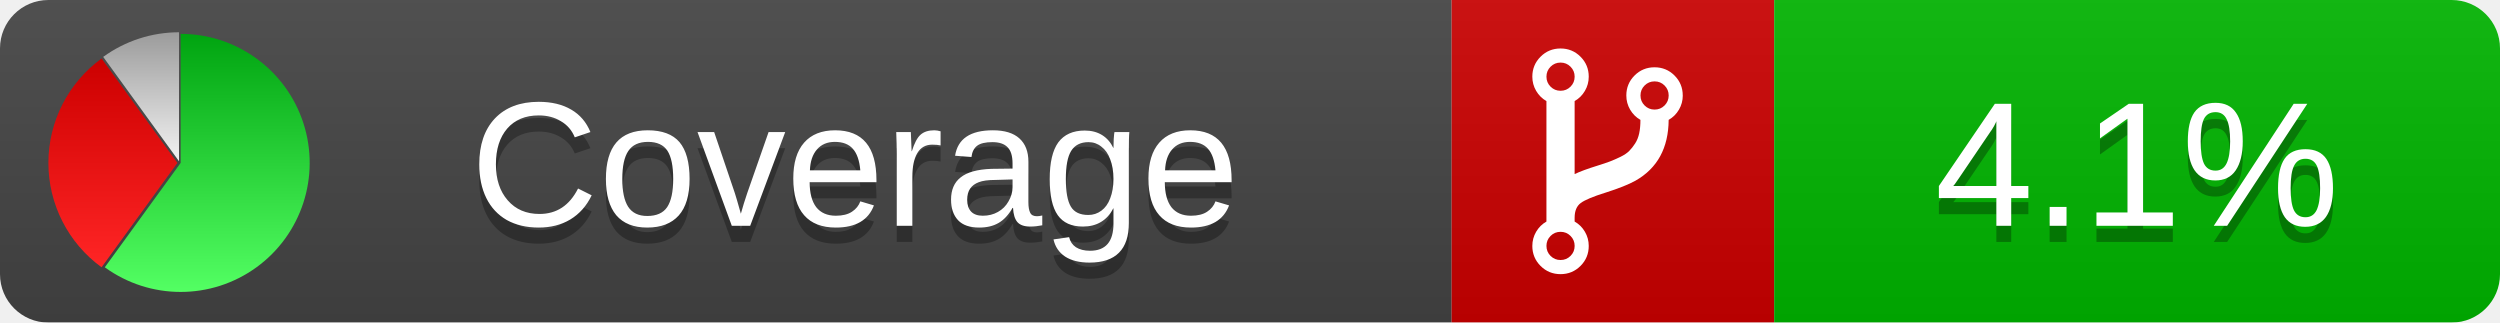
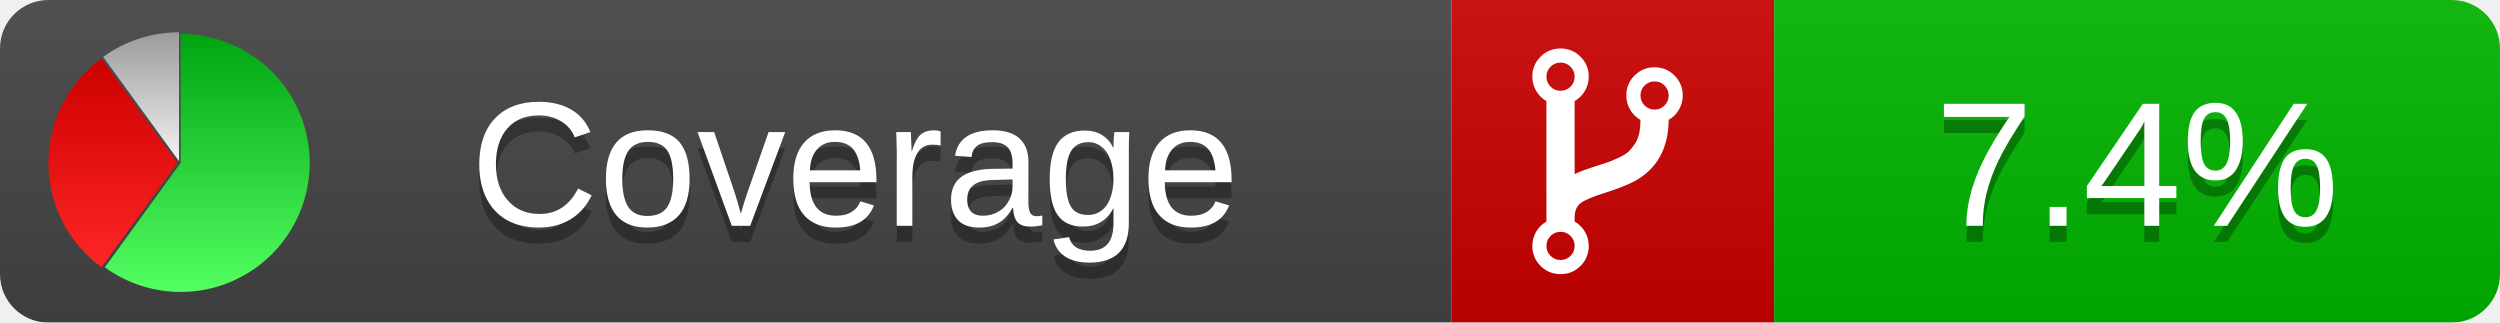
<svg xmlns="http://www.w3.org/2000/svg" xmlns:xlink="http://www.w3.org/1999/xlink" width="155" height="20">
  <style type="text/css">
          
            @keyframes fadeout {
              0 % { visibility: visible; opacity: 1; }
              40% { visibility: visible; opacity: 1; }
              50% { visibility: hidden; opacity: 0; }
              90% { visibility: hidden; opacity: 0; }
              100% { visibility: visible; opacity: 1; }
            }
            @keyframes fadein {
              0% { visibility: hidden; opacity: 0; }
              40% { visibility: hidden; opacity: 0; }
              50% { visibility: visible; opacity: 1; }
              90% { visibility: visible; opacity: 1; }
              100% { visibility: hidden; opacity: 0; }
            }
            .linecoverage {
                animation-duration: 10s;
                animation-name: fadeout;
                animation-iteration-count: infinite;
            }
            .branchcoverage {
                animation-duration: 10s;
                animation-name: fadein;
                animation-iteration-count: infinite;
            }
          
    </style>
  <defs>
    <linearGradient id="gradient" x2="0" y2="100%">
      <stop offset="0" stop-color="#bbb" stop-opacity=".1" />
      <stop offset="1" stop-opacity=".1" />
    </linearGradient>
    <linearGradient id="green" x2="0" y2="100%">
      <stop offset="0" stop-color="#00A410" />
      <stop offset="1" stop-color="#53FF63" />
    </linearGradient>
    <linearGradient id="red" x2="0" y2="100%">
      <stop offset="0" stop-color="#C00" />
      <stop offset="1" stop-color="#FF2525" />
    </linearGradient>
    <linearGradient id="gray" x2="0" y2="100%">
      <stop offset="0" stop-color="#9B9B9B" />
      <stop offset="1" stop-color="#F3F3F3" />
    </linearGradient>
    <mask id="mask">
      <rect width="155" height="20" rx="3" fill="#fff" />
    </mask>
    <g id="icon">
      <path style="fill:url(#green);" d="M205,202.5 l0,-200 a200,200 0 1,1 -117.558,361.803 z" />
      <path style="fill:url(#red);" d="M200,202.5 l-117.558,161.803 a200,200 0 0,1 0,-323.607 z" />
      <path style="fill:url(#gray);" d="M202.5,200 l-117.558,-161.803 a200,200 0 0,1 117.558,-38.196 z" />
    </g>
  </defs>
  <g mask="url(#mask)">
    <rect x="0" y="0" width="90" height="20" fill="#444" />
    <rect x="90" y="0" width="20" height="20" fill="#c00" />
    <rect x="110" y="0" width="45" height="20" fill="#00B600" />
    <rect x="0" y="0" width="155" height="20" fill="url(#gradient)" />
  </g>
  <g>
    <path class="" fill="#fff" d="m 97.628,15.247 q 0,-0.364 -0.255,-0.619 -0.255,-0.255 -0.619,-0.255 -0.364,0 -0.619,0.255 -0.255,0.255 -0.255,0.619 0,0.364 0.255,0.619 0.255,0.255 0.619,0.255 0.364,0 0.619,-0.255 0.255,-0.255 0.255,-0.619 z m 0,-10.493 q 0,-0.364 -0.255,-0.619 -0.255,-0.255 -0.619,-0.255 -0.364,0 -0.619,0.255 -0.255,0.255 -0.255,0.619 0,0.364 0.255,0.619 0.255,0.255 0.619,0.255 0.364,0 0.619,-0.255 0.255,-0.255 0.255,-0.619 z m 5.83,1.166 q 0,-0.364 -0.255,-0.619 -0.255,-0.255 -0.619,-0.255 -0.364,0 -0.619,0.255 -0.255,0.255 -0.255,0.619 0,0.364 0.255,0.619 0.255,0.255 0.619,0.255 0.364,0 0.619,-0.255 0.255,-0.255 0.255,-0.619 z m 0.874,0 q 0,0.474 -0.237,0.879 -0.237,0.405 -0.638,0.633 -0.018,2.614 -2.059,3.771 -0.619,0.346 -1.849,0.738 -1.166,0.364 -1.544,0.647 -0.378,0.282 -0.378,0.911 l 0,0.237 q 0.401,0.228 0.638,0.633 0.237,0.405 0.237,0.879 0,0.729 -0.51,1.239 -0.51,0.51 -1.239,0.51 -0.729,0 -1.239,-0.51 -0.51,-0.51 -0.51,-1.239 0,-0.474 0.237,-0.879 0.237,-0.405 0.638,-0.633 l 0,-7.469 q -0.401,-0.228 -0.638,-0.633 -0.237,-0.405 -0.237,-0.879 0,-0.729 0.51,-1.239 0.51,-0.51 1.239,-0.51 0.729,0 1.239,0.51 0.51,0.51 0.51,1.239 0,0.474 -0.237,0.879 -0.237,0.405 -0.638,0.633 l 0,4.527 q 0.492,-0.237 1.403,-0.519 0.501,-0.155 0.797,-0.269 0.296,-0.114 0.642,-0.282 0.346,-0.169 0.537,-0.36 0.191,-0.191 0.369,-0.465 0.178,-0.273 0.255,-0.633 0.077,-0.36 0.077,-0.833 -0.401,-0.228 -0.638,-0.633 -0.237,-0.405 -0.237,-0.879 0,-0.729 0.51,-1.239 0.51,-0.51 1.239,-0.51 0.729,0 1.239,0.51 0.51,0.51 0.51,1.239 z" />
  </g>
  <g fill="#fff" text-anchor="middle" font-family="Verdana,Arial,Geneva,sans-serif" font-size="11">
    <a xlink:href="https://github.com/danielpalme/ReportGenerator" target="_top">
      <use xlink:href="#icon" transform="translate(3,2) scale(.04)" />
    </a>
    <text x="53" y="15" fill="#010101" fill-opacity=".3">Coverage</text>
    <text x="53" y="14" fill="#fff">Coverage</text>
-     <text class="" x="132.5" y="15" fill="#010101" fill-opacity=".3">4.1%</text>
-     <text class="" x="132.5" y="14">4.1%</text>
+     <text class="" x="132.5" y="15" fill="#010101" fill-opacity=".3">7.4%</text>
+     <text class="" x="132.5" y="14">7.4%</text>
  </g>
  <g>
    <rect class="" x="90" y="0" width="65" height="20" fill-opacity="0" />
  </g>
</svg>
